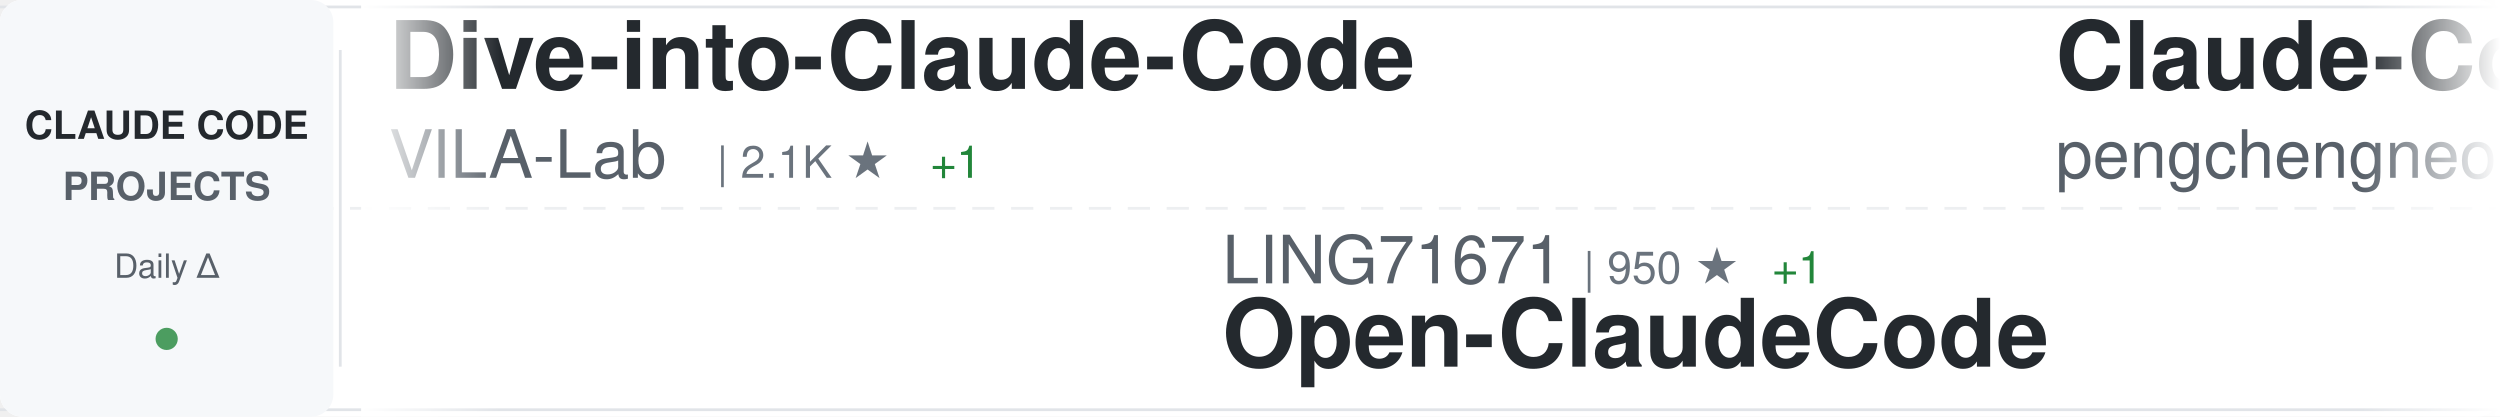
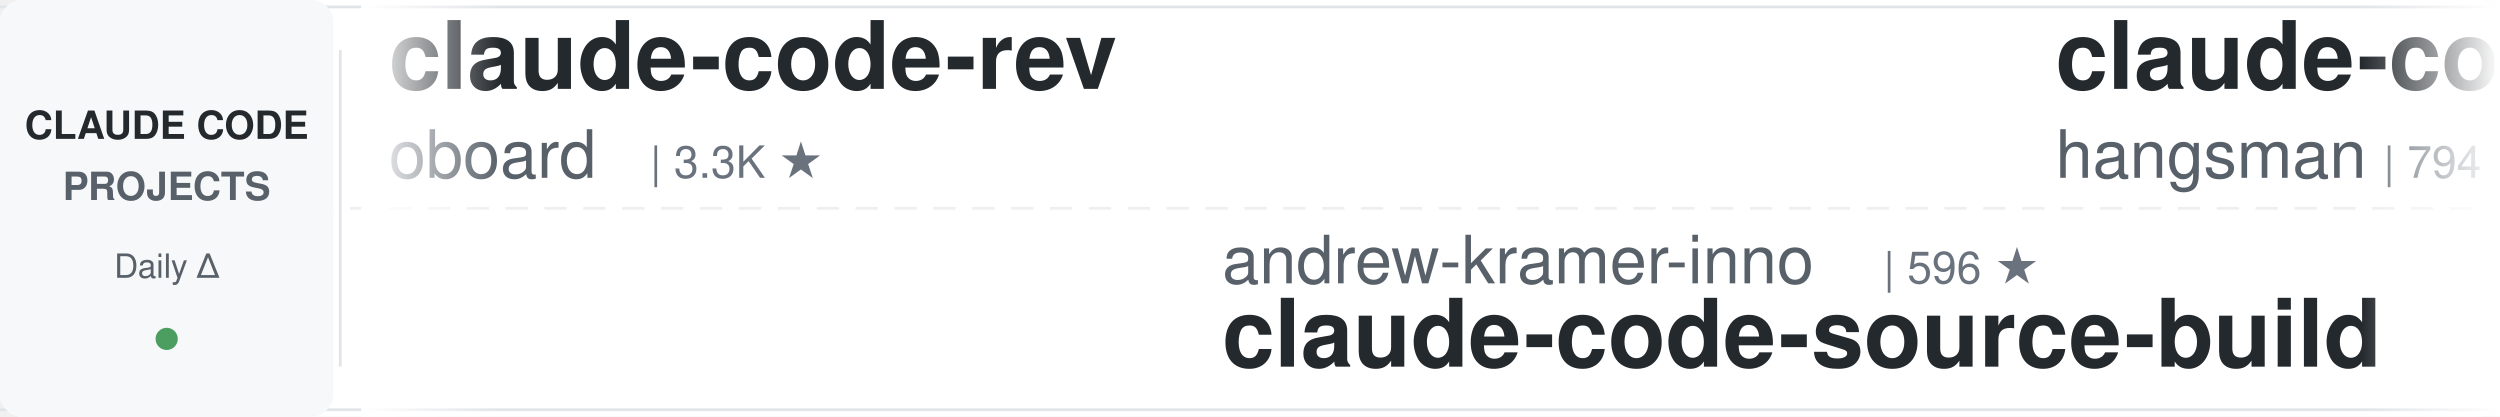
<svg xmlns="http://www.w3.org/2000/svg" width="900" height="150">
  <defs>
    <linearGradient id="awesomeLeftFade" x1="0%" y1="0%" x2="100%" y2="0%">
      <stop offset="0%" style="stop-color:#ffffff;stop-opacity:1" />
      <stop offset="100%" style="stop-color:#ffffff;stop-opacity:0" />
    </linearGradient>
    <linearGradient id="awesomeRightFade" x1="0%" y1="0%" x2="100%" y2="0%">
      <stop offset="0%" style="stop-color:#ffffff;stop-opacity:0" />
      <stop offset="100%" style="stop-color:#ffffff;stop-opacity:1" />
    </linearGradient>
  </defs>
  <rect width="900" height="150" fill="#ffffff" rx="8" />
  <rect x="0" y="2" width="900" height="1" fill="#e1e4e8" />
  <rect x="0" y="147" width="900" height="1" fill="#e1e4e8" />
  <line x1="0" y1="75" x2="900" y2="75" stroke="#e1e4e8" stroke-width="1" stroke-dasharray="8 6" opacity="0.6" />
  <rect x="0" y="0" width="120" height="150" fill="#f6f8fa" rx="8" />
  <text x="60" y="50" font-family="-apple-system, BlinkMacSystemFont, 'Segoe UI', Helvetica, Arial, sans-serif" font-size="14" font-weight="600" fill="#24292e" text-anchor="middle">CLAUDE CODE</text>
  <text x="60" y="72" font-family="-apple-system, BlinkMacSystemFont, 'Segoe UI', Helvetica, Arial, sans-serif" font-size="14" font-weight="600" fill="#586069" text-anchor="middle">PROJECTS</text>
  <text x="60" y="100" font-family="-apple-system, BlinkMacSystemFont, 'Segoe UI', Helvetica, Arial, sans-serif" font-size="12" font-weight="500" fill="#586069" text-anchor="middle">Daily Δ</text>
  <circle cx="60" cy="122" r="4" fill="#22863a" opacity="0.8" />
  <rect x="122" y="18" width="1" height="114" fill="#e1e4e8" />
  <clipPath id="awesomeTickerClip">
    <rect x="130" y="0" width="770" height="150" />
  </clipPath>
  <g clip-path="url(#awesomeTickerClip)">
    <g id="awesomeTickerItems">
      <animateTransform attributeName="transform" attributeType="XML" type="translate" from="0 0" to="-3000 0" dur="54s" repeatCount="indefinite" />
      <g transform="translate(0, 0)">
-         <text x="140" y="32" font-family="-apple-system, BlinkMacSystemFont, 'Segoe UI', Helvetica, Arial, sans-serif" font-size="34" font-weight="600" fill="#24292e">Dive-into-Claude-Code</text>
-         <text x="140" y="64" font-family="-apple-system, BlinkMacSystemFont, 'Segoe UI', Helvetica, Arial, sans-serif" font-size="24" font-weight="400" fill="#586069">VILA-Lab</text>
-         <text x="258" y="64" font-family="-apple-system, BlinkMacSystemFont, 'Segoe UI', Helvetica, Arial, sans-serif" font-size="16" font-weight="500" fill="#6a737d">| 2.1K ★</text>
-         <text x="335" y="64" font-family="-apple-system, BlinkMacSystemFont, 'Segoe UI', Helvetica, Arial, sans-serif" font-size="16" font-weight="500" fill="#22863a"> +1</text>
+         <text x="140" y="32" font-family="-apple-system, BlinkMacSystemFont, 'Segoe UI', Helvetica, Arial, sans-serif" font-size="34" font-weight="600" fill="#24292e">claude-code-rev</text>
+         <text x="140" y="64" font-family="-apple-system, BlinkMacSystemFont, 'Segoe UI', Helvetica, Arial, sans-serif" font-size="24" font-weight="400" fill="#586069">oboard</text>
+         <text x="234" y="64" font-family="-apple-system, BlinkMacSystemFont, 'Segoe UI', Helvetica, Arial, sans-serif" font-size="16" font-weight="500" fill="#6a737d">| 3.3K ★</text>
      </g>
      <g transform="translate(300, 0)">
-         <text x="140" y="102" font-family="-apple-system, BlinkMacSystemFont, 'Segoe UI', Helvetica, Arial, sans-serif" font-size="24" font-weight="400" fill="#586069">LING71671</text>
-         <text x="270" y="102" font-family="-apple-system, BlinkMacSystemFont, 'Segoe UI', Helvetica, Arial, sans-serif" font-size="16" font-weight="500" fill="#6a737d">| 950 ★</text>
-         <text x="338" y="102" font-family="-apple-system, BlinkMacSystemFont, 'Segoe UI', Helvetica, Arial, sans-serif" font-size="16" font-weight="500" fill="#22863a"> +1</text>
-         <text x="140" y="132" font-family="-apple-system, BlinkMacSystemFont, 'Segoe UI', Helvetica, Arial, sans-serif" font-size="34" font-weight="600" fill="#24292e">Open-ClaudeCode</text>
-       </g>
-       <g transform="translate(600, 0)">
-         <text x="140" y="32" font-family="-apple-system, BlinkMacSystemFont, 'Segoe UI', Helvetica, Arial, sans-serif" font-size="34" font-weight="600" fill="#24292e">Claude-Code</text>
-         <text x="140" y="64" font-family="-apple-system, BlinkMacSystemFont, 'Segoe UI', Helvetica, Arial, sans-serif" font-size="24" font-weight="400" fill="#586069">pengchengneo</text>
-         <text x="306" y="64" font-family="-apple-system, BlinkMacSystemFont, 'Segoe UI', Helvetica, Arial, sans-serif" font-size="16" font-weight="500" fill="#6a737d">| 1.8K ★</text>
-       </g>
-       <g transform="translate(900, 0)">
-         <text x="140" y="102" font-family="-apple-system, BlinkMacSystemFont, 'Segoe UI', Helvetica, Arial, sans-serif" font-size="24" font-weight="400" fill="#586069">777genius</text>
-         <text x="270" y="102" font-family="-apple-system, BlinkMacSystemFont, 'Segoe UI', Helvetica, Arial, sans-serif" font-size="16" font-weight="500" fill="#6a737d">| 933 ★</text>
-         <text x="338" y="102" font-family="-apple-system, BlinkMacSystemFont, 'Segoe UI', Helvetica, Arial, sans-serif" font-size="16" font-weight="500" fill="#22863a"> +1</text>
-         <text x="140" y="132" font-family="-apple-system, BlinkMacSystemFont, 'Segoe UI', Helvetica, Arial, sans-serif" font-size="34" font-weight="600" fill="#24292e">claude-code-source-code</text>
-       </g>
-       <g transform="translate(1200, 0)">
-         <text x="140" y="32" font-family="-apple-system, BlinkMacSystemFont, 'Segoe UI', Helvetica, Arial, sans-serif" font-size="34" font-weight="600" fill="#24292e">claude-code-router</text>
-         <text x="140" y="64" font-family="-apple-system, BlinkMacSystemFont, 'Segoe UI', Helvetica, Arial, sans-serif" font-size="24" font-weight="400" fill="#586069">musistudio</text>
-         <text x="282" y="64" font-family="-apple-system, BlinkMacSystemFont, 'Segoe UI', Helvetica, Arial, sans-serif" font-size="16" font-weight="500" fill="#6a737d">| 37.3K ★</text>
-         <text x="368" y="64" font-family="-apple-system, BlinkMacSystemFont, 'Segoe UI', Helvetica, Arial, sans-serif" font-size="16" font-weight="500" fill="#22863a"> +6</text>
-       </g>
-       <g transform="translate(1500, 0)">
-         <text x="140" y="102" font-family="-apple-system, BlinkMacSystemFont, 'Segoe UI', Helvetica, Arial, sans-serif" font-size="24" font-weight="400" fill="#586069">wanshuiyin</text>
-         <text x="282" y="102" font-family="-apple-system, BlinkMacSystemFont, 'Segoe UI', Helvetica, Arial, sans-serif" font-size="16" font-weight="500" fill="#6a737d">| 16.2K ★</text>
-         <text x="368" y="102" font-family="-apple-system, BlinkMacSystemFont, 'Segoe UI', Helvetica, Arial, sans-serif" font-size="16" font-weight="500" fill="#22863a"> +6</text>
-         <text x="140" y="132" font-family="-apple-system, BlinkMacSystemFont, 'Segoe UI', Helvetica, Arial, sans-serif" font-size="34" font-weight="600" fill="#24292e">Auto-claude-code-researc...</text>
-       </g>
-       <g transform="translate(1800, 0)">
-         <text x="140" y="32" font-family="-apple-system, BlinkMacSystemFont, 'Segoe UI', Helvetica, Arial, sans-serif" font-size="34" font-weight="600" fill="#24292e">Claude-Code-Source-Study</text>
-         <text x="140" y="64" font-family="-apple-system, BlinkMacSystemFont, 'Segoe UI', Helvetica, Arial, sans-serif" font-size="24" font-weight="400" fill="#586069">luyao618</text>
-         <text x="258" y="64" font-family="-apple-system, BlinkMacSystemFont, 'Segoe UI', Helvetica, Arial, sans-serif" font-size="16" font-weight="500" fill="#6a737d">| 1.7K ★</text>
-       </g>
-       <g transform="translate(2100, 0)">
-         <text x="140" y="102" font-family="-apple-system, BlinkMacSystemFont, 'Segoe UI', Helvetica, Arial, sans-serif" font-size="24" font-weight="400" fill="#586069">Pimzino</text>
-         <text x="246" y="102" font-family="-apple-system, BlinkMacSystemFont, 'Segoe UI', Helvetica, Arial, sans-serif" font-size="16" font-weight="500" fill="#6a737d">| 3.9K ★</text>
-         <text x="140" y="132" font-family="-apple-system, BlinkMacSystemFont, 'Segoe UI', Helvetica, Arial, sans-serif" font-size="34" font-weight="600" fill="#24292e">claude-code-spec-workflo...</text>
-       </g>
-       <g transform="translate(2400, 0)">
-         <text x="140" y="32" font-family="-apple-system, BlinkMacSystemFont, 'Segoe UI', Helvetica, Arial, sans-serif" font-size="34" font-weight="600" fill="#24292e">ClaudeCode</text>
-         <text x="140" y="64" font-family="-apple-system, BlinkMacSystemFont, 'Segoe UI', Helvetica, Arial, sans-serif" font-size="24" font-weight="400" fill="#586069">guanshan</text>
-         <text x="258" y="64" font-family="-apple-system, BlinkMacSystemFont, 'Segoe UI', Helvetica, Arial, sans-serif" font-size="16" font-weight="500" fill="#6a737d">| 61 ★</text>
-       </g>
-       <g transform="translate(2700, 0)">
        <text x="140" y="102" font-family="-apple-system, BlinkMacSystemFont, 'Segoe UI', Helvetica, Arial, sans-serif" font-size="24" font-weight="400" fill="#586069">andrew-kramer-inno</text>
        <text x="378" y="102" font-family="-apple-system, BlinkMacSystemFont, 'Segoe UI', Helvetica, Arial, sans-serif" font-size="16" font-weight="500" fill="#6a737d">| 596 ★</text>
        <text x="140" y="132" font-family="-apple-system, BlinkMacSystemFont, 'Segoe UI', Helvetica, Arial, sans-serif" font-size="34" font-weight="600" fill="#24292e">claude-code-source-build</text>
      </g>
+       <g transform="translate(600, 0)">
+         <text x="140" y="32" font-family="-apple-system, BlinkMacSystemFont, 'Segoe UI', Helvetica, Arial, sans-serif" font-size="34" font-weight="600" fill="#24292e">claude-code-source</text>
+         <text x="140" y="64" font-family="-apple-system, BlinkMacSystemFont, 'Segoe UI', Helvetica, Arial, sans-serif" font-size="24" font-weight="400" fill="#586069">hangsman</text>
+         <text x="258" y="64" font-family="-apple-system, BlinkMacSystemFont, 'Segoe UI', Helvetica, Arial, sans-serif" font-size="16" font-weight="500" fill="#6a737d">| 794 ★</text>
+       </g>
+       <g transform="translate(900, 0)">
+         <text x="140" y="102" font-family="-apple-system, BlinkMacSystemFont, 'Segoe UI', Helvetica, Arial, sans-serif" font-size="24" font-weight="400" fill="#586069">Yeachan-Heo</text>
+         <text x="294" y="102" font-family="-apple-system, BlinkMacSystemFont, 'Segoe UI', Helvetica, Arial, sans-serif" font-size="16" font-weight="500" fill="#6a737d">| 39.2K ★</text>
+         <text x="380" y="102" font-family="-apple-system, BlinkMacSystemFont, 'Segoe UI', Helvetica, Arial, sans-serif" font-size="16" font-weight="500" fill="#22863a"> +5</text>
+         <text x="140" y="132" font-family="-apple-system, BlinkMacSystemFont, 'Segoe UI', Helvetica, Arial, sans-serif" font-size="34" font-weight="600" fill="#24292e">oh-my-claudecode</text>
+       </g>
+       <g transform="translate(1200, 0)">
+         <text x="140" y="32" font-family="-apple-system, BlinkMacSystemFont, 'Segoe UI', Helvetica, Arial, sans-serif" font-size="34" font-weight="600" fill="#24292e">skills</text>
+         <text x="140" y="64" font-family="-apple-system, BlinkMacSystemFont, 'Segoe UI', Helvetica, Arial, sans-serif" font-size="24" font-weight="400" fill="#586069">anthropics</text>
+         <text x="282" y="64" font-family="-apple-system, BlinkMacSystemFont, 'Segoe UI', Helvetica, Arial, sans-serif" font-size="16" font-weight="500" fill="#6a737d">| 176.6K ★</text>
+         <text x="377" y="64" font-family="-apple-system, BlinkMacSystemFont, 'Segoe UI', Helvetica, Arial, sans-serif" font-size="16" font-weight="500" fill="#22863a"> +76</text>
+       </g>
+       <g transform="translate(1500, 0)">
+         <text x="140" y="102" font-family="-apple-system, BlinkMacSystemFont, 'Segoe UI', Helvetica, Arial, sans-serif" font-size="24" font-weight="400" fill="#586069">disler</text>
+         <text x="234" y="102" font-family="-apple-system, BlinkMacSystemFont, 'Segoe UI', Helvetica, Arial, sans-serif" font-size="16" font-weight="500" fill="#6a737d">| 1.7K ★</text>
+         <text x="140" y="132" font-family="-apple-system, BlinkMacSystemFont, 'Segoe UI', Helvetica, Arial, sans-serif" font-size="34" font-weight="600" fill="#24292e">pi-vs-claude-code</text>
+       </g>
+       <g transform="translate(1800, 0)">
+         <text x="140" y="32" font-family="-apple-system, BlinkMacSystemFont, 'Segoe UI', Helvetica, Arial, sans-serif" font-size="34" font-weight="600" fill="#24292e">claude-code-proxy</text>
+         <text x="140" y="64" font-family="-apple-system, BlinkMacSystemFont, 'Segoe UI', Helvetica, Arial, sans-serif" font-size="24" font-weight="400" fill="#586069">fuergaosi233</text>
+         <text x="306" y="64" font-family="-apple-system, BlinkMacSystemFont, 'Segoe UI', Helvetica, Arial, sans-serif" font-size="16" font-weight="500" fill="#6a737d">| 2.8K ★</text>
+       </g>
+       <g transform="translate(2100, 0)">
+         <text x="140" y="102" font-family="-apple-system, BlinkMacSystemFont, 'Segoe UI', Helvetica, Arial, sans-serif" font-size="24" font-weight="400" fill="#586069">huangjia2019</text>
+         <text x="306" y="102" font-family="-apple-system, BlinkMacSystemFont, 'Segoe UI', Helvetica, Arial, sans-serif" font-size="16" font-weight="500" fill="#6a737d">| 1.1K ★</text>
+         <text x="383" y="102" font-family="-apple-system, BlinkMacSystemFont, 'Segoe UI', Helvetica, Arial, sans-serif" font-size="16" font-weight="500" fill="#22863a"> +1</text>
+         <text x="140" y="132" font-family="-apple-system, BlinkMacSystemFont, 'Segoe UI', Helvetica, Arial, sans-serif" font-size="34" font-weight="600" fill="#24292e">claude-code-engineering</text>
+       </g>
+       <g transform="translate(2400, 0)">
+         <text x="140" y="32" font-family="-apple-system, BlinkMacSystemFont, 'Segoe UI', Helvetica, Arial, sans-serif" font-size="34" font-weight="600" fill="#24292e">everything-claude-code</text>
+         <text x="140" y="64" font-family="-apple-system, BlinkMacSystemFont, 'Segoe UI', Helvetica, Arial, sans-serif" font-size="24" font-weight="400" fill="#586069">WorldFlowAI</text>
+         <text x="294" y="64" font-family="-apple-system, BlinkMacSystemFont, 'Segoe UI', Helvetica, Arial, sans-serif" font-size="16" font-weight="500" fill="#6a737d">| 3.0K ★</text>
+         <text x="371" y="64" font-family="-apple-system, BlinkMacSystemFont, 'Segoe UI', Helvetica, Arial, sans-serif" font-size="16" font-weight="500" fill="#22863a"> +5</text>
+       </g>
+       <g transform="translate(2700, 0)">
+         <text x="140" y="102" font-family="-apple-system, BlinkMacSystemFont, 'Segoe UI', Helvetica, Arial, sans-serif" font-size="24" font-weight="400" fill="#586069">777genius</text>
+         <text x="270" y="102" font-family="-apple-system, BlinkMacSystemFont, 'Segoe UI', Helvetica, Arial, sans-serif" font-size="16" font-weight="500" fill="#6a737d">| 933 ★</text>
+         <text x="140" y="132" font-family="-apple-system, BlinkMacSystemFont, 'Segoe UI', Helvetica, Arial, sans-serif" font-size="34" font-weight="600" fill="#24292e">claude-code-source-code</text>
+       </g>
      <g transform="translate(3000, 0)">
-         <text x="140" y="32" font-family="-apple-system, BlinkMacSystemFont, 'Segoe UI', Helvetica, Arial, sans-serif" font-size="34" font-weight="600" fill="#24292e">Dive-into-Claude-Code</text>
-         <text x="140" y="64" font-family="-apple-system, BlinkMacSystemFont, 'Segoe UI', Helvetica, Arial, sans-serif" font-size="24" font-weight="400" fill="#586069">VILA-Lab</text>
-         <text x="258" y="64" font-family="-apple-system, BlinkMacSystemFont, 'Segoe UI', Helvetica, Arial, sans-serif" font-size="16" font-weight="500" fill="#6a737d">| 2.1K ★</text>
-         <text x="335" y="64" font-family="-apple-system, BlinkMacSystemFont, 'Segoe UI', Helvetica, Arial, sans-serif" font-size="16" font-weight="500" fill="#22863a"> +1</text>
+         <text x="140" y="32" font-family="-apple-system, BlinkMacSystemFont, 'Segoe UI', Helvetica, Arial, sans-serif" font-size="34" font-weight="600" fill="#24292e">claude-code-rev</text>
+         <text x="140" y="64" font-family="-apple-system, BlinkMacSystemFont, 'Segoe UI', Helvetica, Arial, sans-serif" font-size="24" font-weight="400" fill="#586069">oboard</text>
+         <text x="234" y="64" font-family="-apple-system, BlinkMacSystemFont, 'Segoe UI', Helvetica, Arial, sans-serif" font-size="16" font-weight="500" fill="#6a737d">| 3.3K ★</text>
      </g>
      <g transform="translate(3300, 0)">
-         <text x="140" y="102" font-family="-apple-system, BlinkMacSystemFont, 'Segoe UI', Helvetica, Arial, sans-serif" font-size="24" font-weight="400" fill="#586069">LING71671</text>
-         <text x="270" y="102" font-family="-apple-system, BlinkMacSystemFont, 'Segoe UI', Helvetica, Arial, sans-serif" font-size="16" font-weight="500" fill="#6a737d">| 950 ★</text>
-         <text x="338" y="102" font-family="-apple-system, BlinkMacSystemFont, 'Segoe UI', Helvetica, Arial, sans-serif" font-size="16" font-weight="500" fill="#22863a"> +1</text>
-         <text x="140" y="132" font-family="-apple-system, BlinkMacSystemFont, 'Segoe UI', Helvetica, Arial, sans-serif" font-size="34" font-weight="600" fill="#24292e">Open-ClaudeCode</text>
+         <text x="140" y="102" font-family="-apple-system, BlinkMacSystemFont, 'Segoe UI', Helvetica, Arial, sans-serif" font-size="24" font-weight="400" fill="#586069">andrew-kramer-inno</text>
+         <text x="378" y="102" font-family="-apple-system, BlinkMacSystemFont, 'Segoe UI', Helvetica, Arial, sans-serif" font-size="16" font-weight="500" fill="#6a737d">| 596 ★</text>
+         <text x="140" y="132" font-family="-apple-system, BlinkMacSystemFont, 'Segoe UI', Helvetica, Arial, sans-serif" font-size="34" font-weight="600" fill="#24292e">claude-code-source-build</text>
      </g>
      <g transform="translate(3600, 0)">
-         <text x="140" y="32" font-family="-apple-system, BlinkMacSystemFont, 'Segoe UI', Helvetica, Arial, sans-serif" font-size="34" font-weight="600" fill="#24292e">Claude-Code</text>
-         <text x="140" y="64" font-family="-apple-system, BlinkMacSystemFont, 'Segoe UI', Helvetica, Arial, sans-serif" font-size="24" font-weight="400" fill="#586069">pengchengneo</text>
-         <text x="306" y="64" font-family="-apple-system, BlinkMacSystemFont, 'Segoe UI', Helvetica, Arial, sans-serif" font-size="16" font-weight="500" fill="#6a737d">| 1.8K ★</text>
+         <text x="140" y="32" font-family="-apple-system, BlinkMacSystemFont, 'Segoe UI', Helvetica, Arial, sans-serif" font-size="34" font-weight="600" fill="#24292e">claude-code-source</text>
+         <text x="140" y="64" font-family="-apple-system, BlinkMacSystemFont, 'Segoe UI', Helvetica, Arial, sans-serif" font-size="24" font-weight="400" fill="#586069">hangsman</text>
+         <text x="258" y="64" font-family="-apple-system, BlinkMacSystemFont, 'Segoe UI', Helvetica, Arial, sans-serif" font-size="16" font-weight="500" fill="#6a737d">| 794 ★</text>
      </g>
      <g transform="translate(3900, 0)">
-         <text x="140" y="102" font-family="-apple-system, BlinkMacSystemFont, 'Segoe UI', Helvetica, Arial, sans-serif" font-size="24" font-weight="400" fill="#586069">777genius</text>
-         <text x="270" y="102" font-family="-apple-system, BlinkMacSystemFont, 'Segoe UI', Helvetica, Arial, sans-serif" font-size="16" font-weight="500" fill="#6a737d">| 933 ★</text>
-         <text x="338" y="102" font-family="-apple-system, BlinkMacSystemFont, 'Segoe UI', Helvetica, Arial, sans-serif" font-size="16" font-weight="500" fill="#22863a"> +1</text>
-         <text x="140" y="132" font-family="-apple-system, BlinkMacSystemFont, 'Segoe UI', Helvetica, Arial, sans-serif" font-size="34" font-weight="600" fill="#24292e">claude-code-source-code</text>
+         <text x="140" y="102" font-family="-apple-system, BlinkMacSystemFont, 'Segoe UI', Helvetica, Arial, sans-serif" font-size="24" font-weight="400" fill="#586069">Yeachan-Heo</text>
+         <text x="294" y="102" font-family="-apple-system, BlinkMacSystemFont, 'Segoe UI', Helvetica, Arial, sans-serif" font-size="16" font-weight="500" fill="#6a737d">| 39.2K ★</text>
+         <text x="380" y="102" font-family="-apple-system, BlinkMacSystemFont, 'Segoe UI', Helvetica, Arial, sans-serif" font-size="16" font-weight="500" fill="#22863a"> +5</text>
+         <text x="140" y="132" font-family="-apple-system, BlinkMacSystemFont, 'Segoe UI', Helvetica, Arial, sans-serif" font-size="34" font-weight="600" fill="#24292e">oh-my-claudecode</text>
      </g>
    </g>
  </g>
  <rect x="130" y="0" width="50" height="150" fill="url(#awesomeLeftFade)" />
  <rect x="850" y="0" width="50" height="150" fill="url(#awesomeRightFade)" />
</svg>
